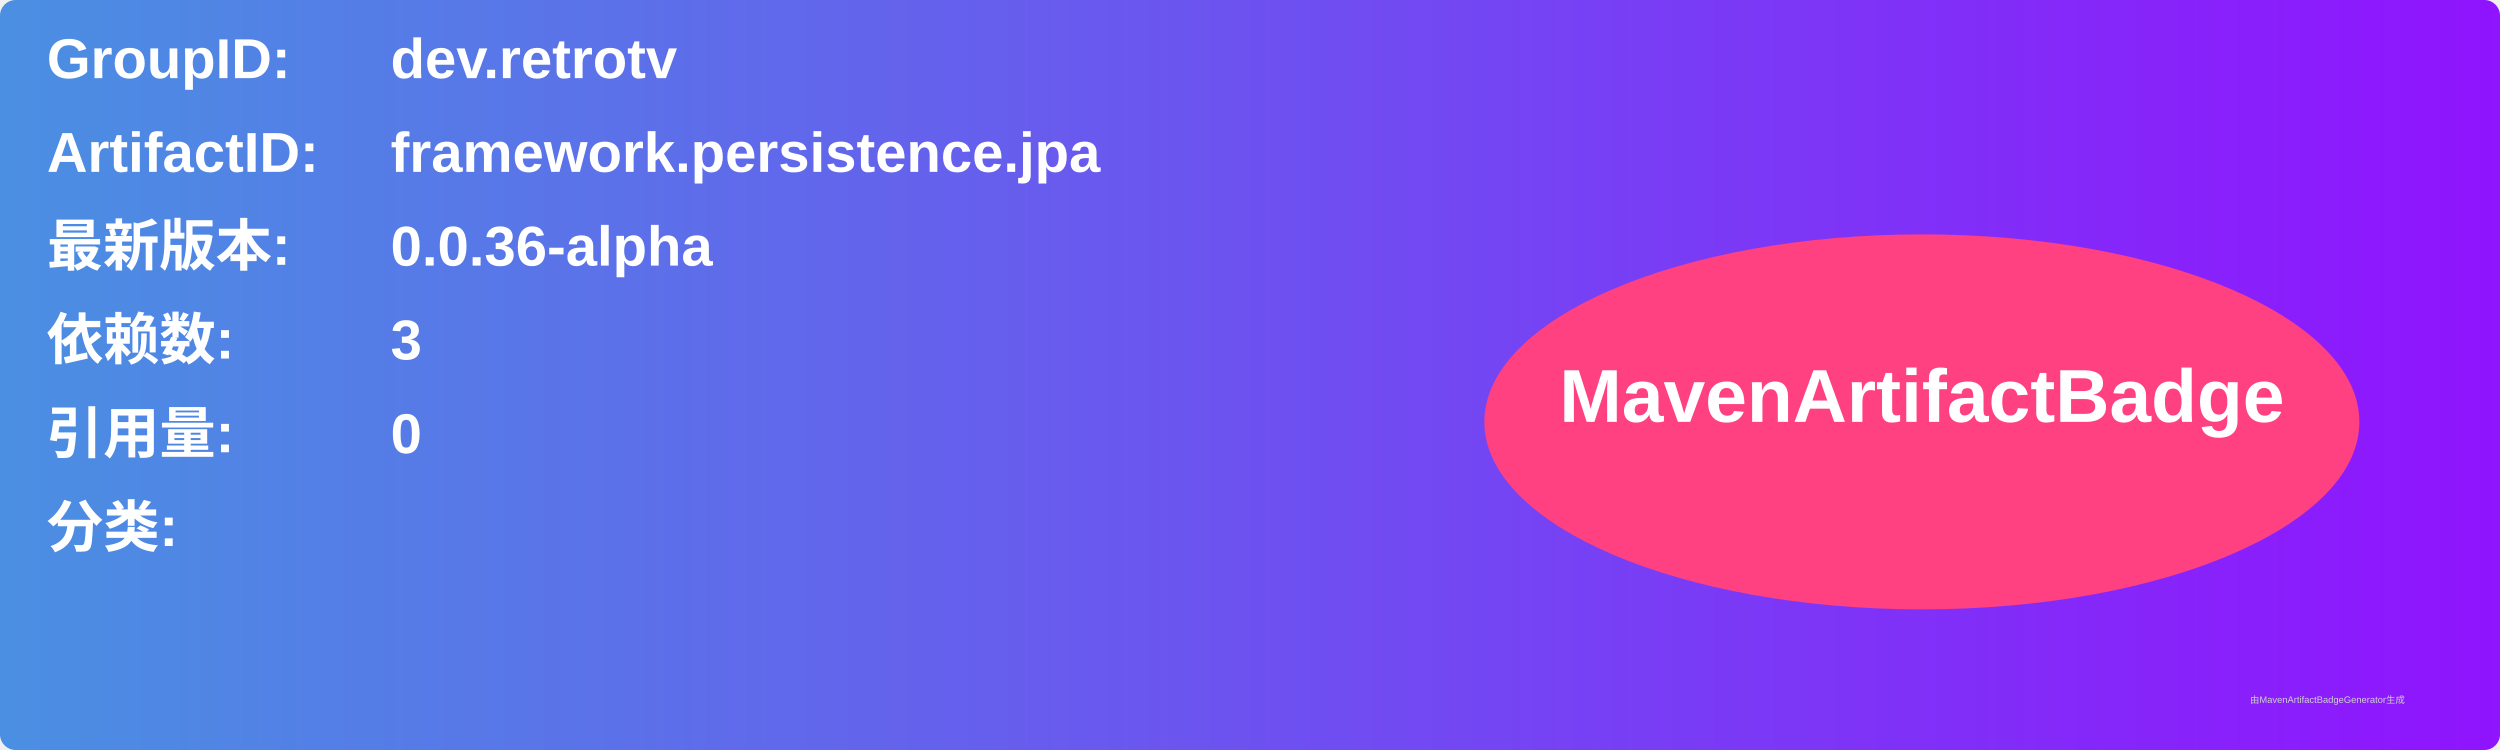
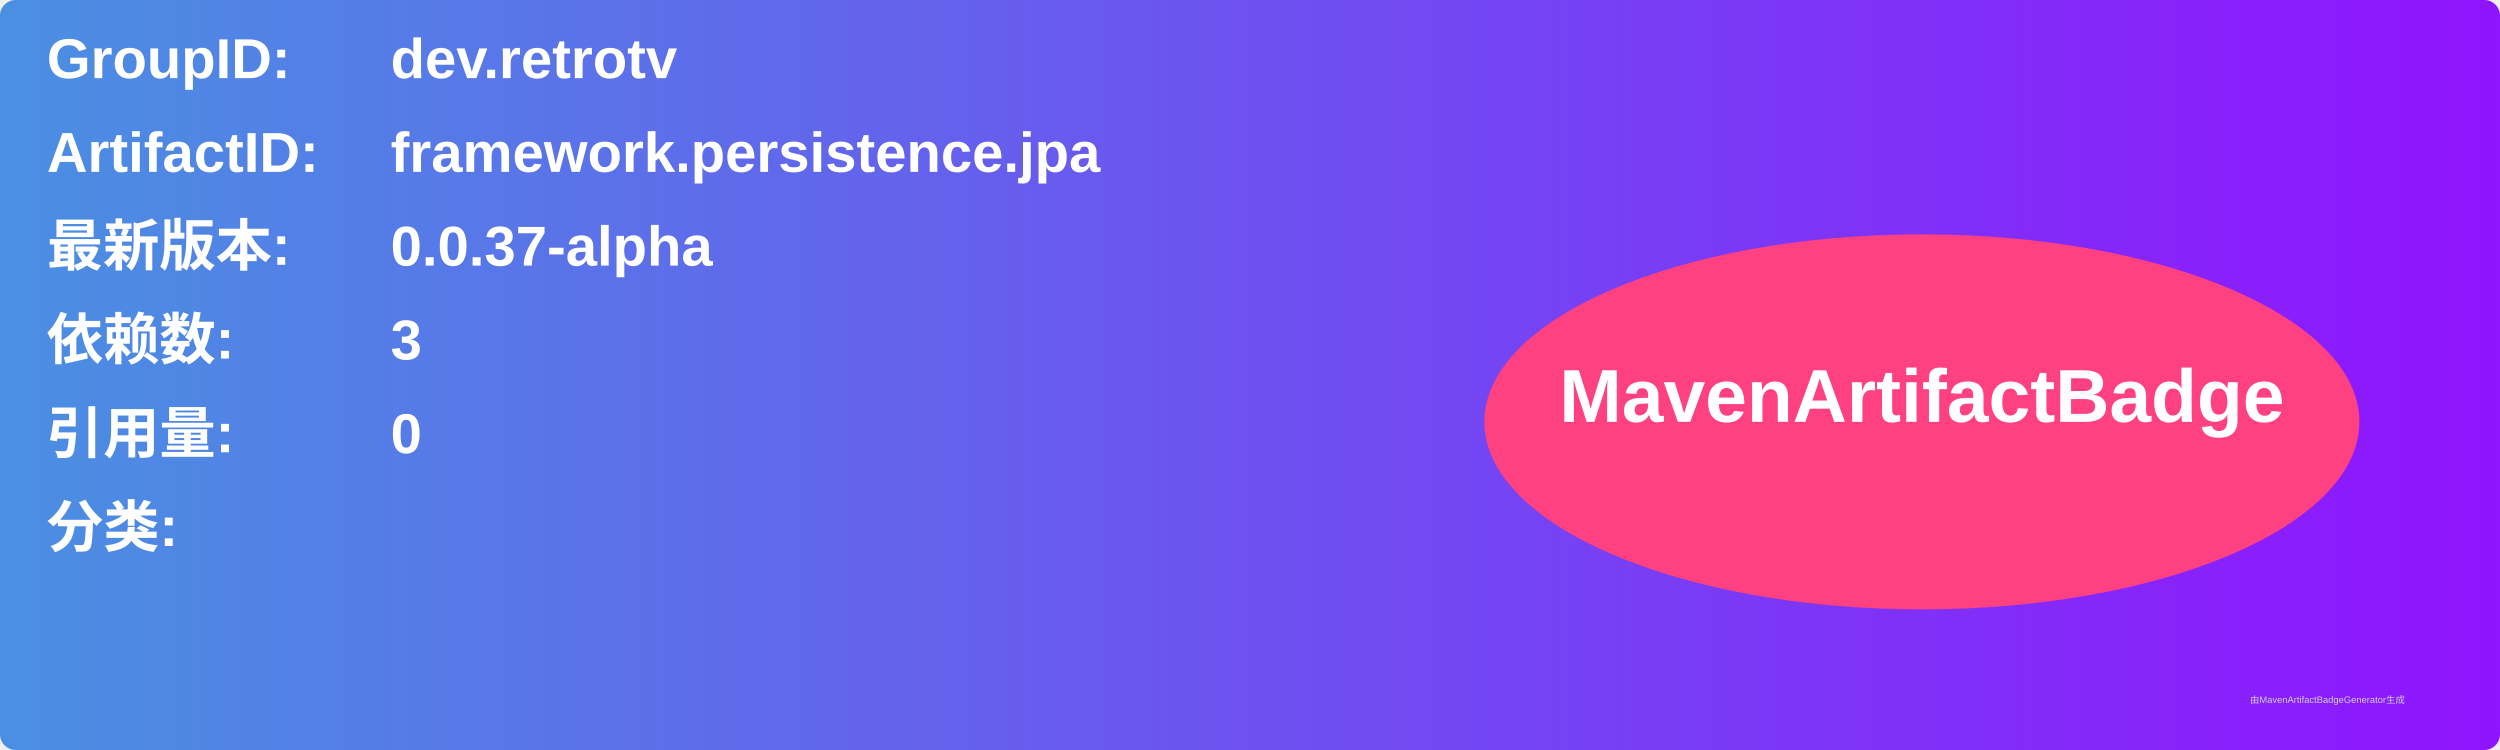
<svg xmlns="http://www.w3.org/2000/svg" width="800" height="240" viewBox="0 0 800 240">
  <linearGradient id="grad" x1="0%" y1="0%" x2="100%" y2="0%">
    <stop offset="0%" stop-color="#4a90e2" />
    <stop offset="100%" stop-color="#9013fe" />
  </linearGradient>
  <rect width="100%" height="100%" rx="5" ry="5" fill="url(#grad)" />
  <g transform="translate(15, 15)">
    <text x="0" y="10" font-family="Arial" font-size="18" fill="white" font-weight="bold" width="260">GroupID:</text>
    <text x="110" y="10" font-family="Arial" font-size="18" fill="white" font-weight="bold" width="460">dev.retrotv</text>
    <text x="0" y="40" font-family="Arial" font-size="18" fill="white" font-weight="bold" width="260">ArtifactID:</text>
    <text x="110" y="40" font-family="Arial" font-size="18" fill="white" font-weight="bold" width="460">framework.persistence.jpa</text>
    <text x="0" y="70" font-family="Arial" font-size="18" fill="white" font-weight="bold">最新版本:</text>
    <text x="110" y="70" font-family="Arial" font-size="18" fill="white" font-weight="bold">
-       <tspan font-weight="bold">0.0.36-alpha</tspan>
+       <tspan font-weight="bold">0.0.37-alpha</tspan>
    </text>
    <text x="0" y="100" font-family="Arial" font-size="18" fill="white" font-weight="bold">依赖数: </text>
    <text x="110" y="100" font-family="Arial" font-size="18" fill="white">
      <tspan font-weight="bold">3</tspan>
    </text>
    <text x="0" y="130" font-family="Arial" font-size="18" fill="white" font-weight="bold">引用量: </text>
    <text x="110" y="130" font-family="Arial" font-size="18" fill="white">
      <tspan font-weight="bold">0</tspan>
    </text>
    <text x="0" y="160" font-family="Arial" font-size="18" fill="white" font-weight="bold">分类:</text>
    <text x="10" y="190" font-family="Arial" font-size="10" fill="white">
      <tspan font-weight="bold" />
    </text>
    <ellipse cx="600" cy="120" rx="140" ry="60" fill="#ff4081" />
    <text x="600" y="120" text-anchor="middle" font-family="Arial" font-size="24" fill="white" font-weight="bold">MavenArtifactBadge</text>
  </g>
  <text x="720" y="225" font-family="Arial" font-size="3" fill="#d0d0d0">由MavenArtifactBadgeGenerator生成</text>
</svg>
